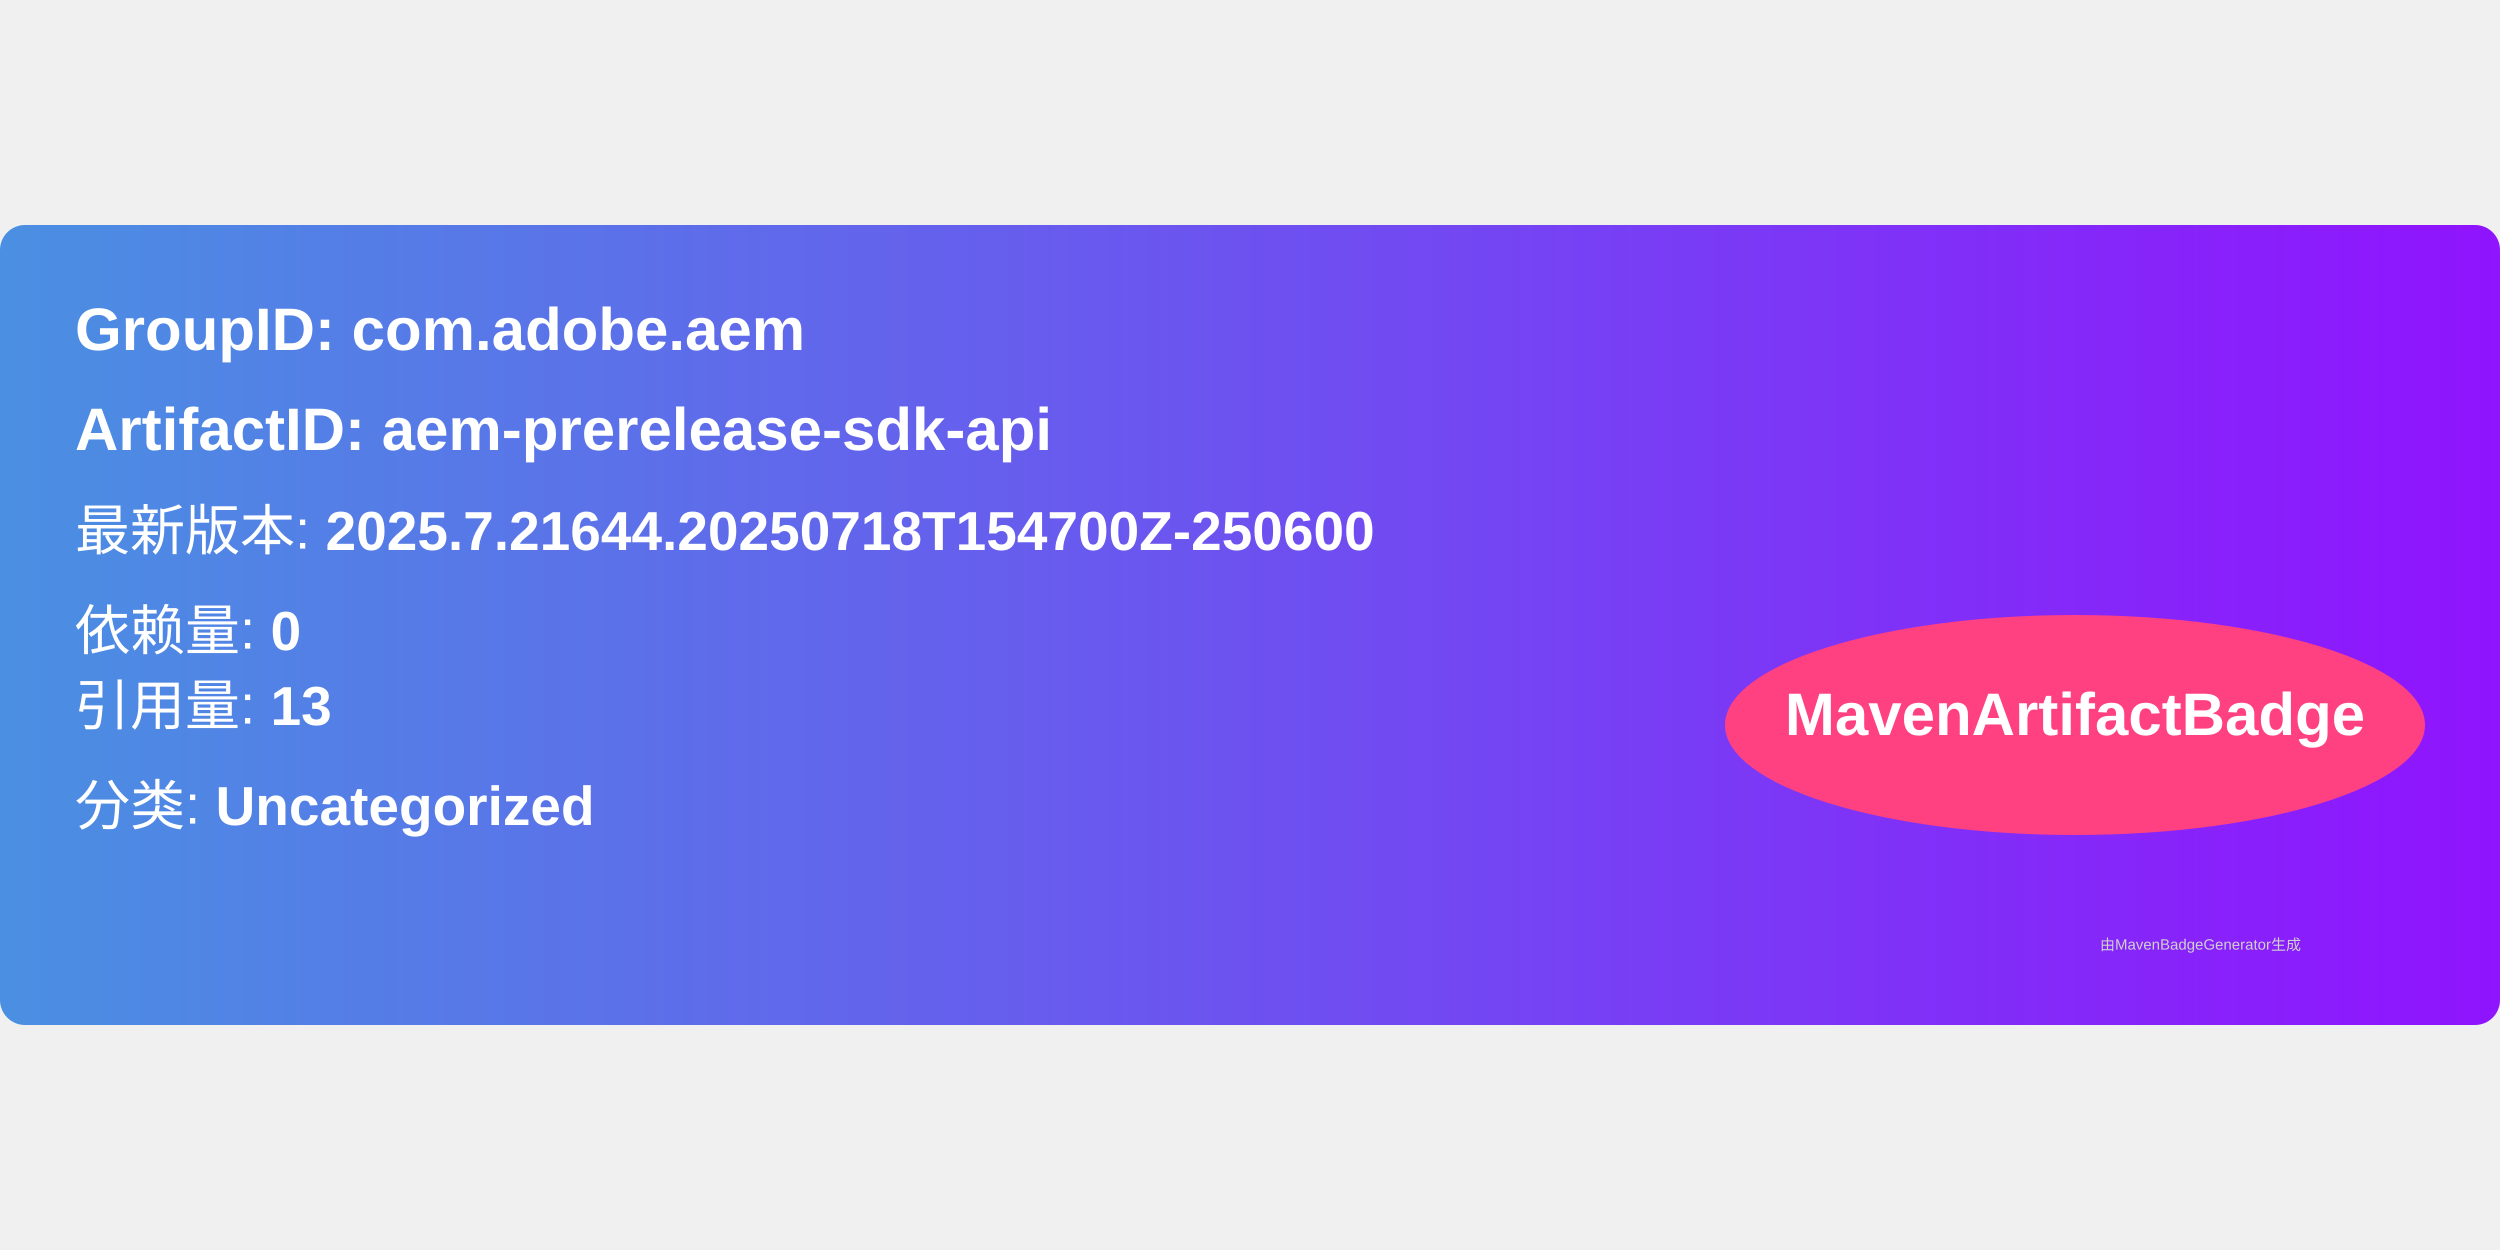
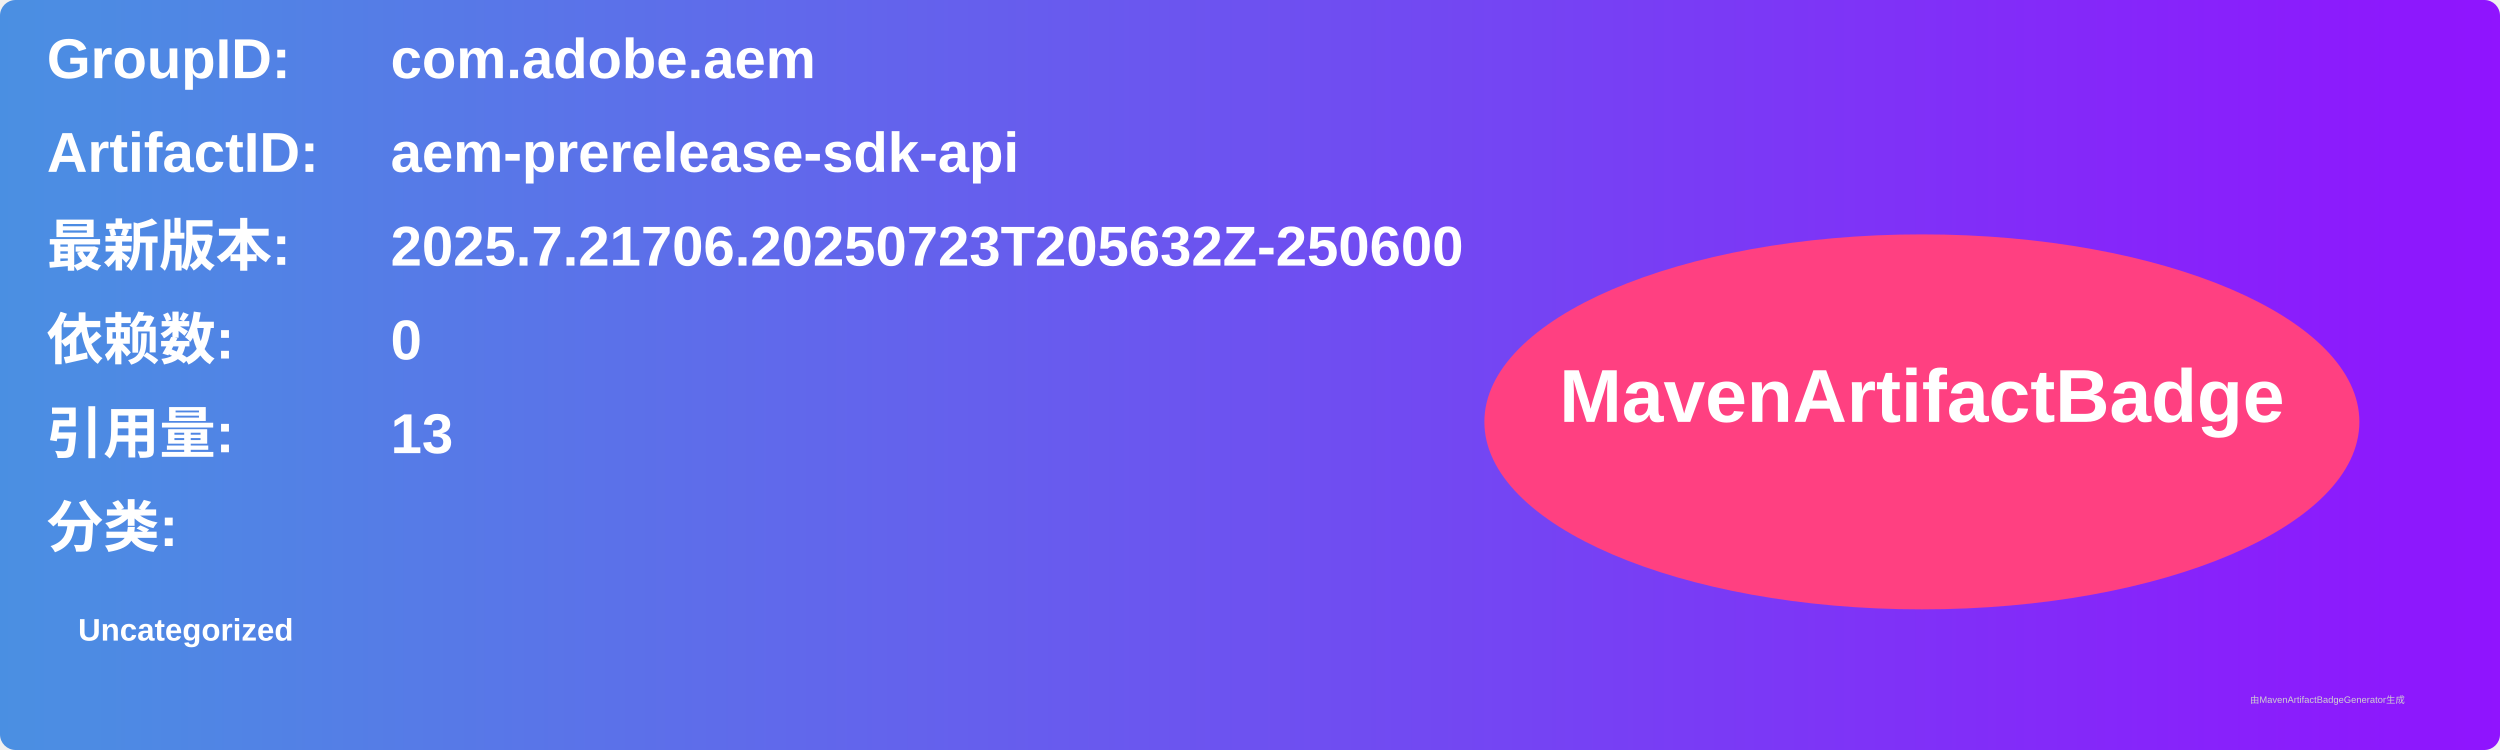
- <svg xmlns="http://www.w3.org/2000/svg" width="300" height="150" viewBox="0 0 500 160">
+ <svg xmlns="http://www.w3.org/2000/svg" width="800" height="240" viewBox="0 0 800 240">
  <linearGradient id="grad" x1="0%" y1="0%" x2="100%" y2="0%">
    <stop offset="0%" stop-color="#4a90e2" />
    <stop offset="100%" stop-color="#9013fe" />
  </linearGradient>
  <rect width="100%" height="100%" rx="5" ry="5" fill="url(#grad)" />
  <g transform="translate(15, 15)">
-     <text x="0" y="10" font-family="Arial" font-size="12" fill="white" font-weight="bold" width="260">
-       GroupID:   com.adobe.aem
+     <text x="0" y="10" font-family="Arial" font-size="18" fill="white" font-weight="bold" width="260">GroupID:</text>
+     <text x="110" y="10" font-family="Arial" font-size="18" fill="white" font-weight="bold" width="460">com.adobe.aem</text>
+     <text x="0" y="40" font-family="Arial" font-size="18" fill="white" font-weight="bold" width="260">ArtifactID:</text>
+     <text x="110" y="40" font-family="Arial" font-size="18" fill="white" font-weight="bold" width="460">aem-prerelease-sdk-api</text>
+     <text x="0" y="70" font-family="Arial" font-size="18" fill="white" font-weight="bold">最新版本:</text>
+     <text x="110" y="70" font-family="Arial" font-size="18" fill="white" font-weight="bold">
+       <tspan font-weight="bold">2025.7.21706.20250723T205632Z-250600</tspan>
    </text>
-     <text x="0" y="30" font-family="Arial" font-size="12" fill="white" font-weight="bold" width="260">
-       ArtifactID: aem-prerelease-sdk-api
+     <text x="0" y="100" font-family="Arial" font-size="18" fill="white" font-weight="bold">依赖数: </text>
+     <text x="110" y="100" font-family="Arial" font-size="18" fill="white">
+       <tspan font-weight="bold">0</tspan>
    </text>
-     <text x="0" y="50" font-family="Arial" font-size="11" fill="white">
-       最新版本: <tspan font-weight="bold">2025.7.21644.20250718T154700Z-250600</tspan>
+     <text x="0" y="130" font-family="Arial" font-size="18" fill="white" font-weight="bold">引用量: </text>
+     <text x="110" y="130" font-family="Arial" font-size="18" fill="white">
+       <tspan font-weight="bold">13</tspan>
    </text>
-     <text x="0" y="70" font-family="Arial" font-size="11" fill="white">
-       依赖量: <tspan font-weight="bold">0</tspan>
+     <text x="0" y="160" font-family="Arial" font-size="18" fill="white" font-weight="bold">分类:</text>
+     <text x="10" y="190" font-family="Arial" font-size="10" fill="white">
+       <tspan font-weight="bold">Uncategorized</tspan>
    </text>
-     <text x="0" y="85" font-family="Arial" font-size="11" fill="white">
-       引用量: <tspan font-weight="bold">13</tspan>
-     </text>
-     <text x="0" y="105" font-family="Arial" font-size="11" fill="white">
-       分类: <tspan font-weight="bold">Uncategorized</tspan>
-     </text>
-     <ellipse cx="400" cy="85" rx="70" ry="22" fill="#ff4081" />
-     <text x="400" y="87" text-anchor="middle" font-family="Arial" font-size="12" fill="white" font-weight="bold">MavenArtifactBadge</text>
+     <ellipse cx="600" cy="120" rx="140" ry="60" fill="#ff4081" />
+     <text x="600" y="120" text-anchor="middle" font-family="Arial" font-size="24" fill="white" font-weight="bold">MavenArtifactBadge</text>
  </g>
-   <text x="420" y="145" font-family="Arial" font-size="3" fill="#d0d0d0">
-     由MavenBadgeGenerator生成
-   </text>
+   <text x="720" y="225" font-family="Arial" font-size="3" fill="#d0d0d0">由MavenArtifactBadgeGenerator生成</text>
</svg>
